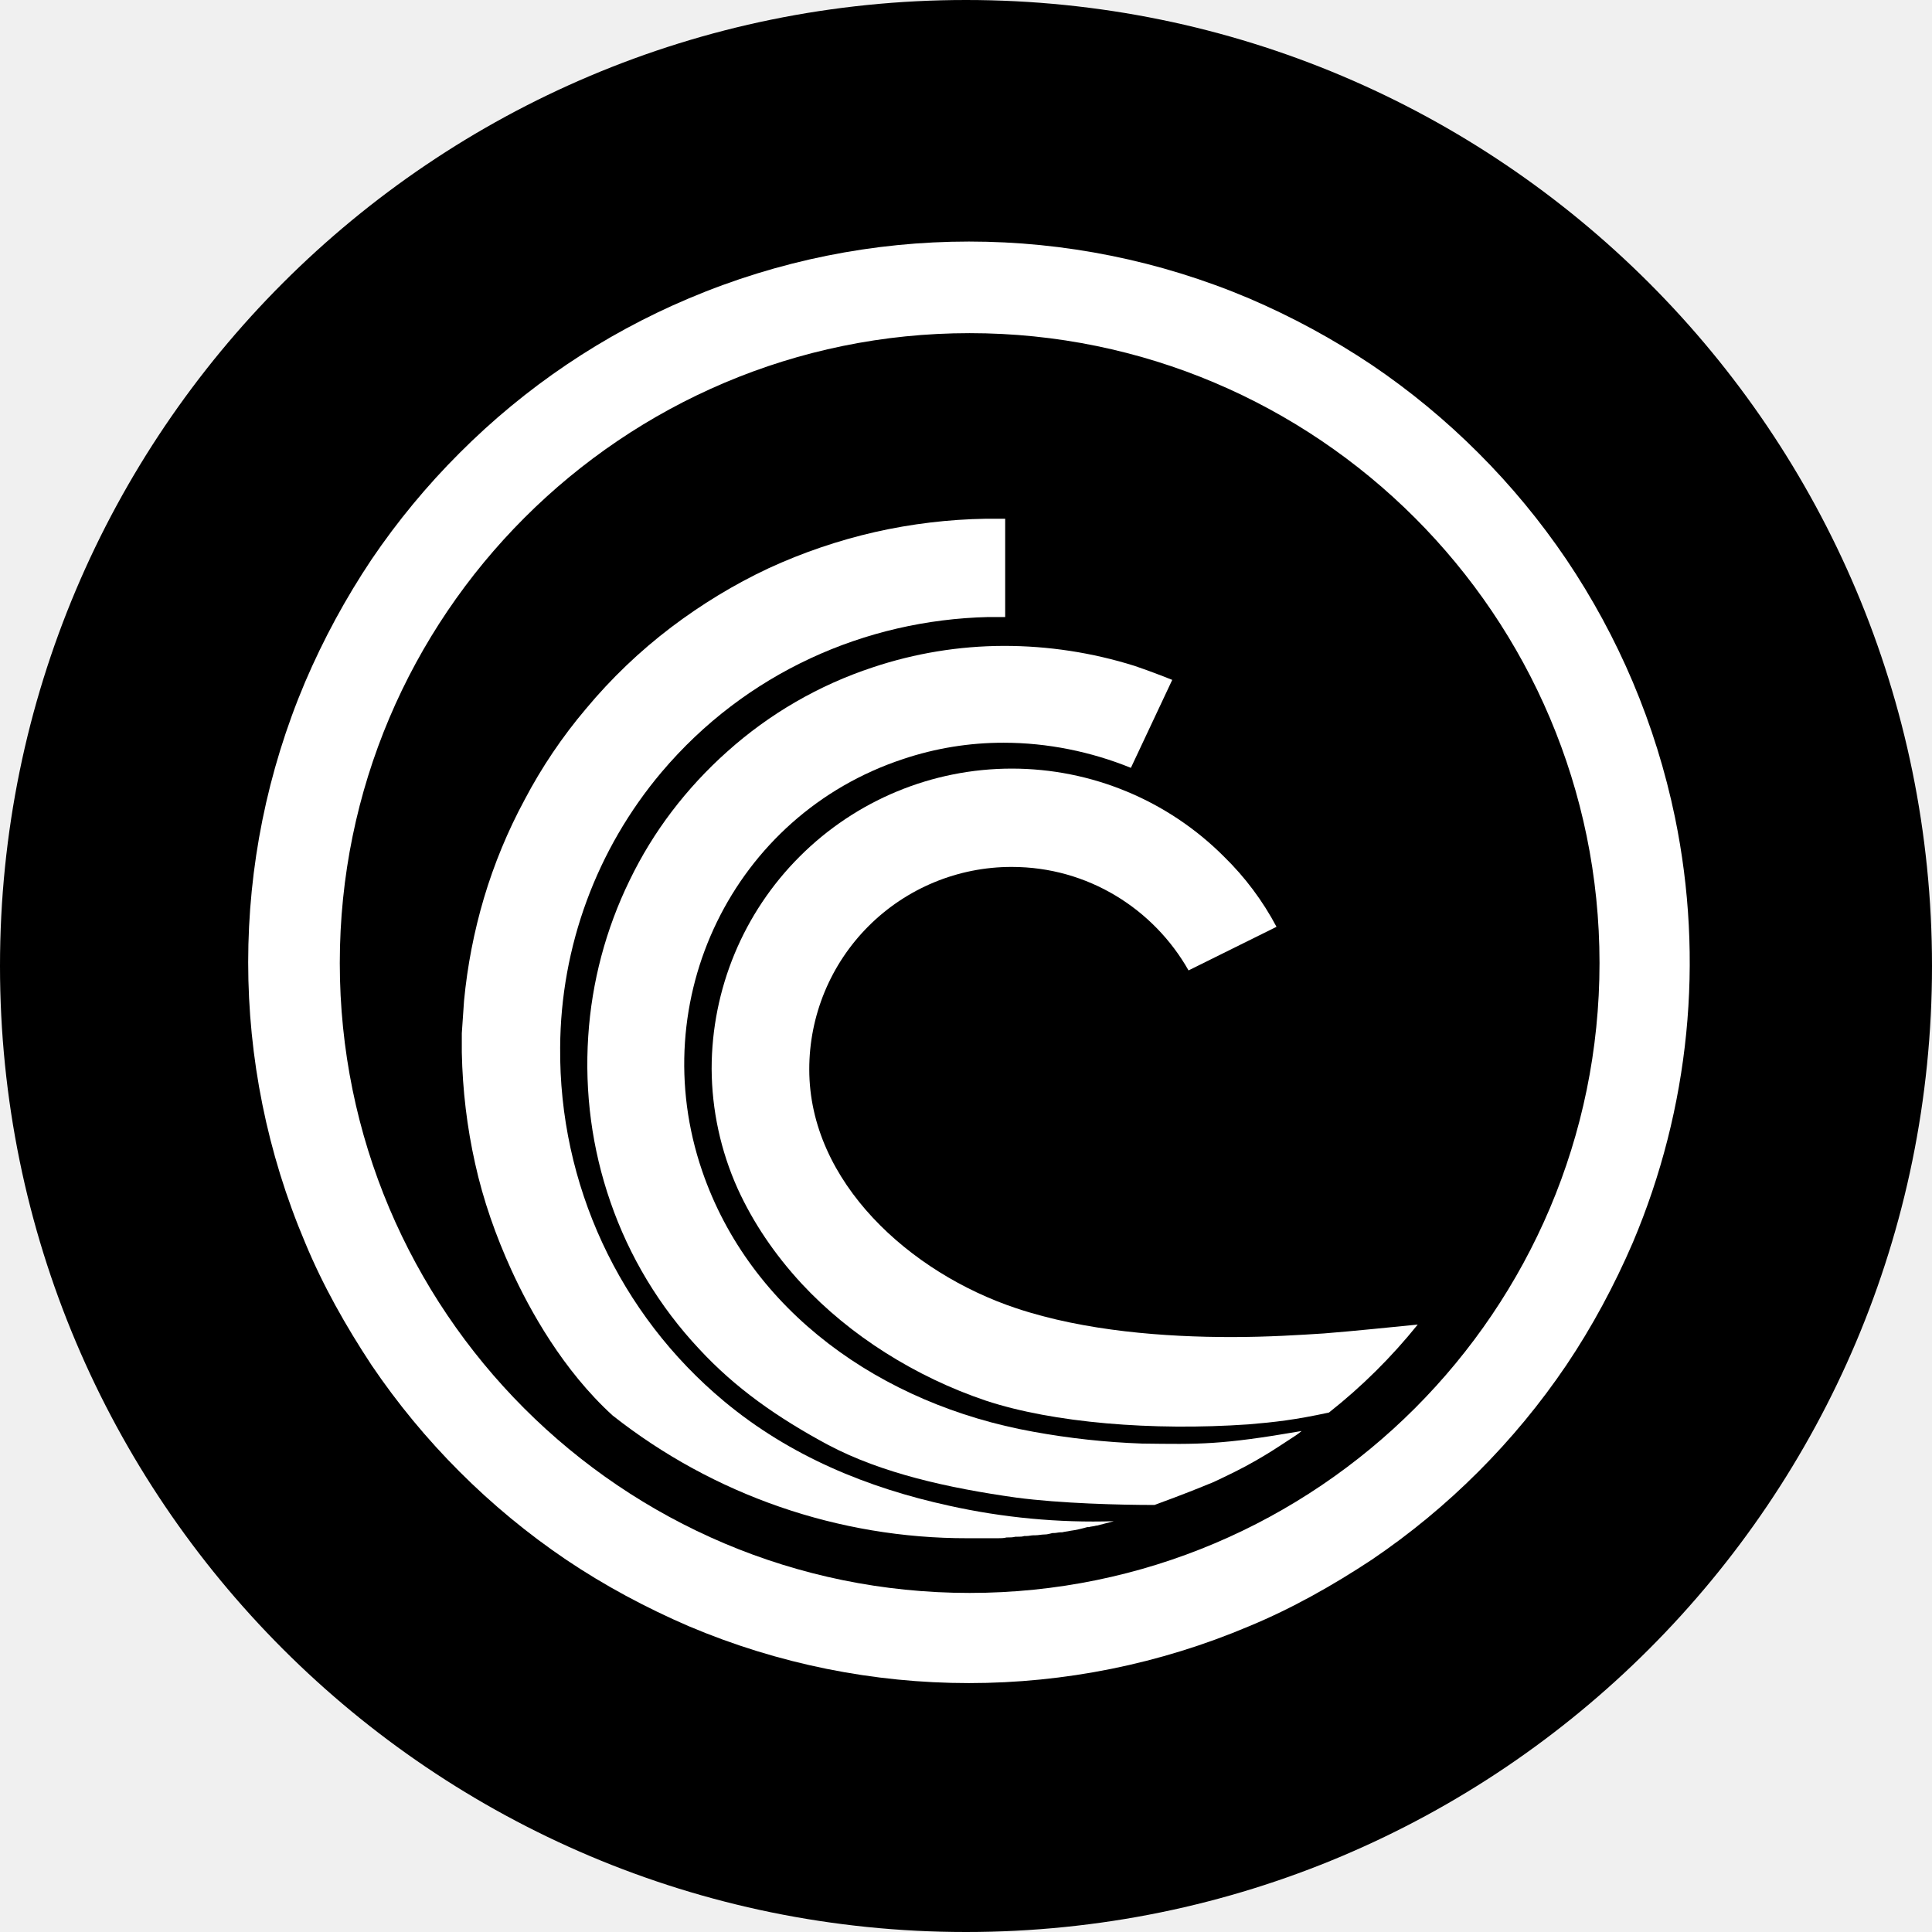
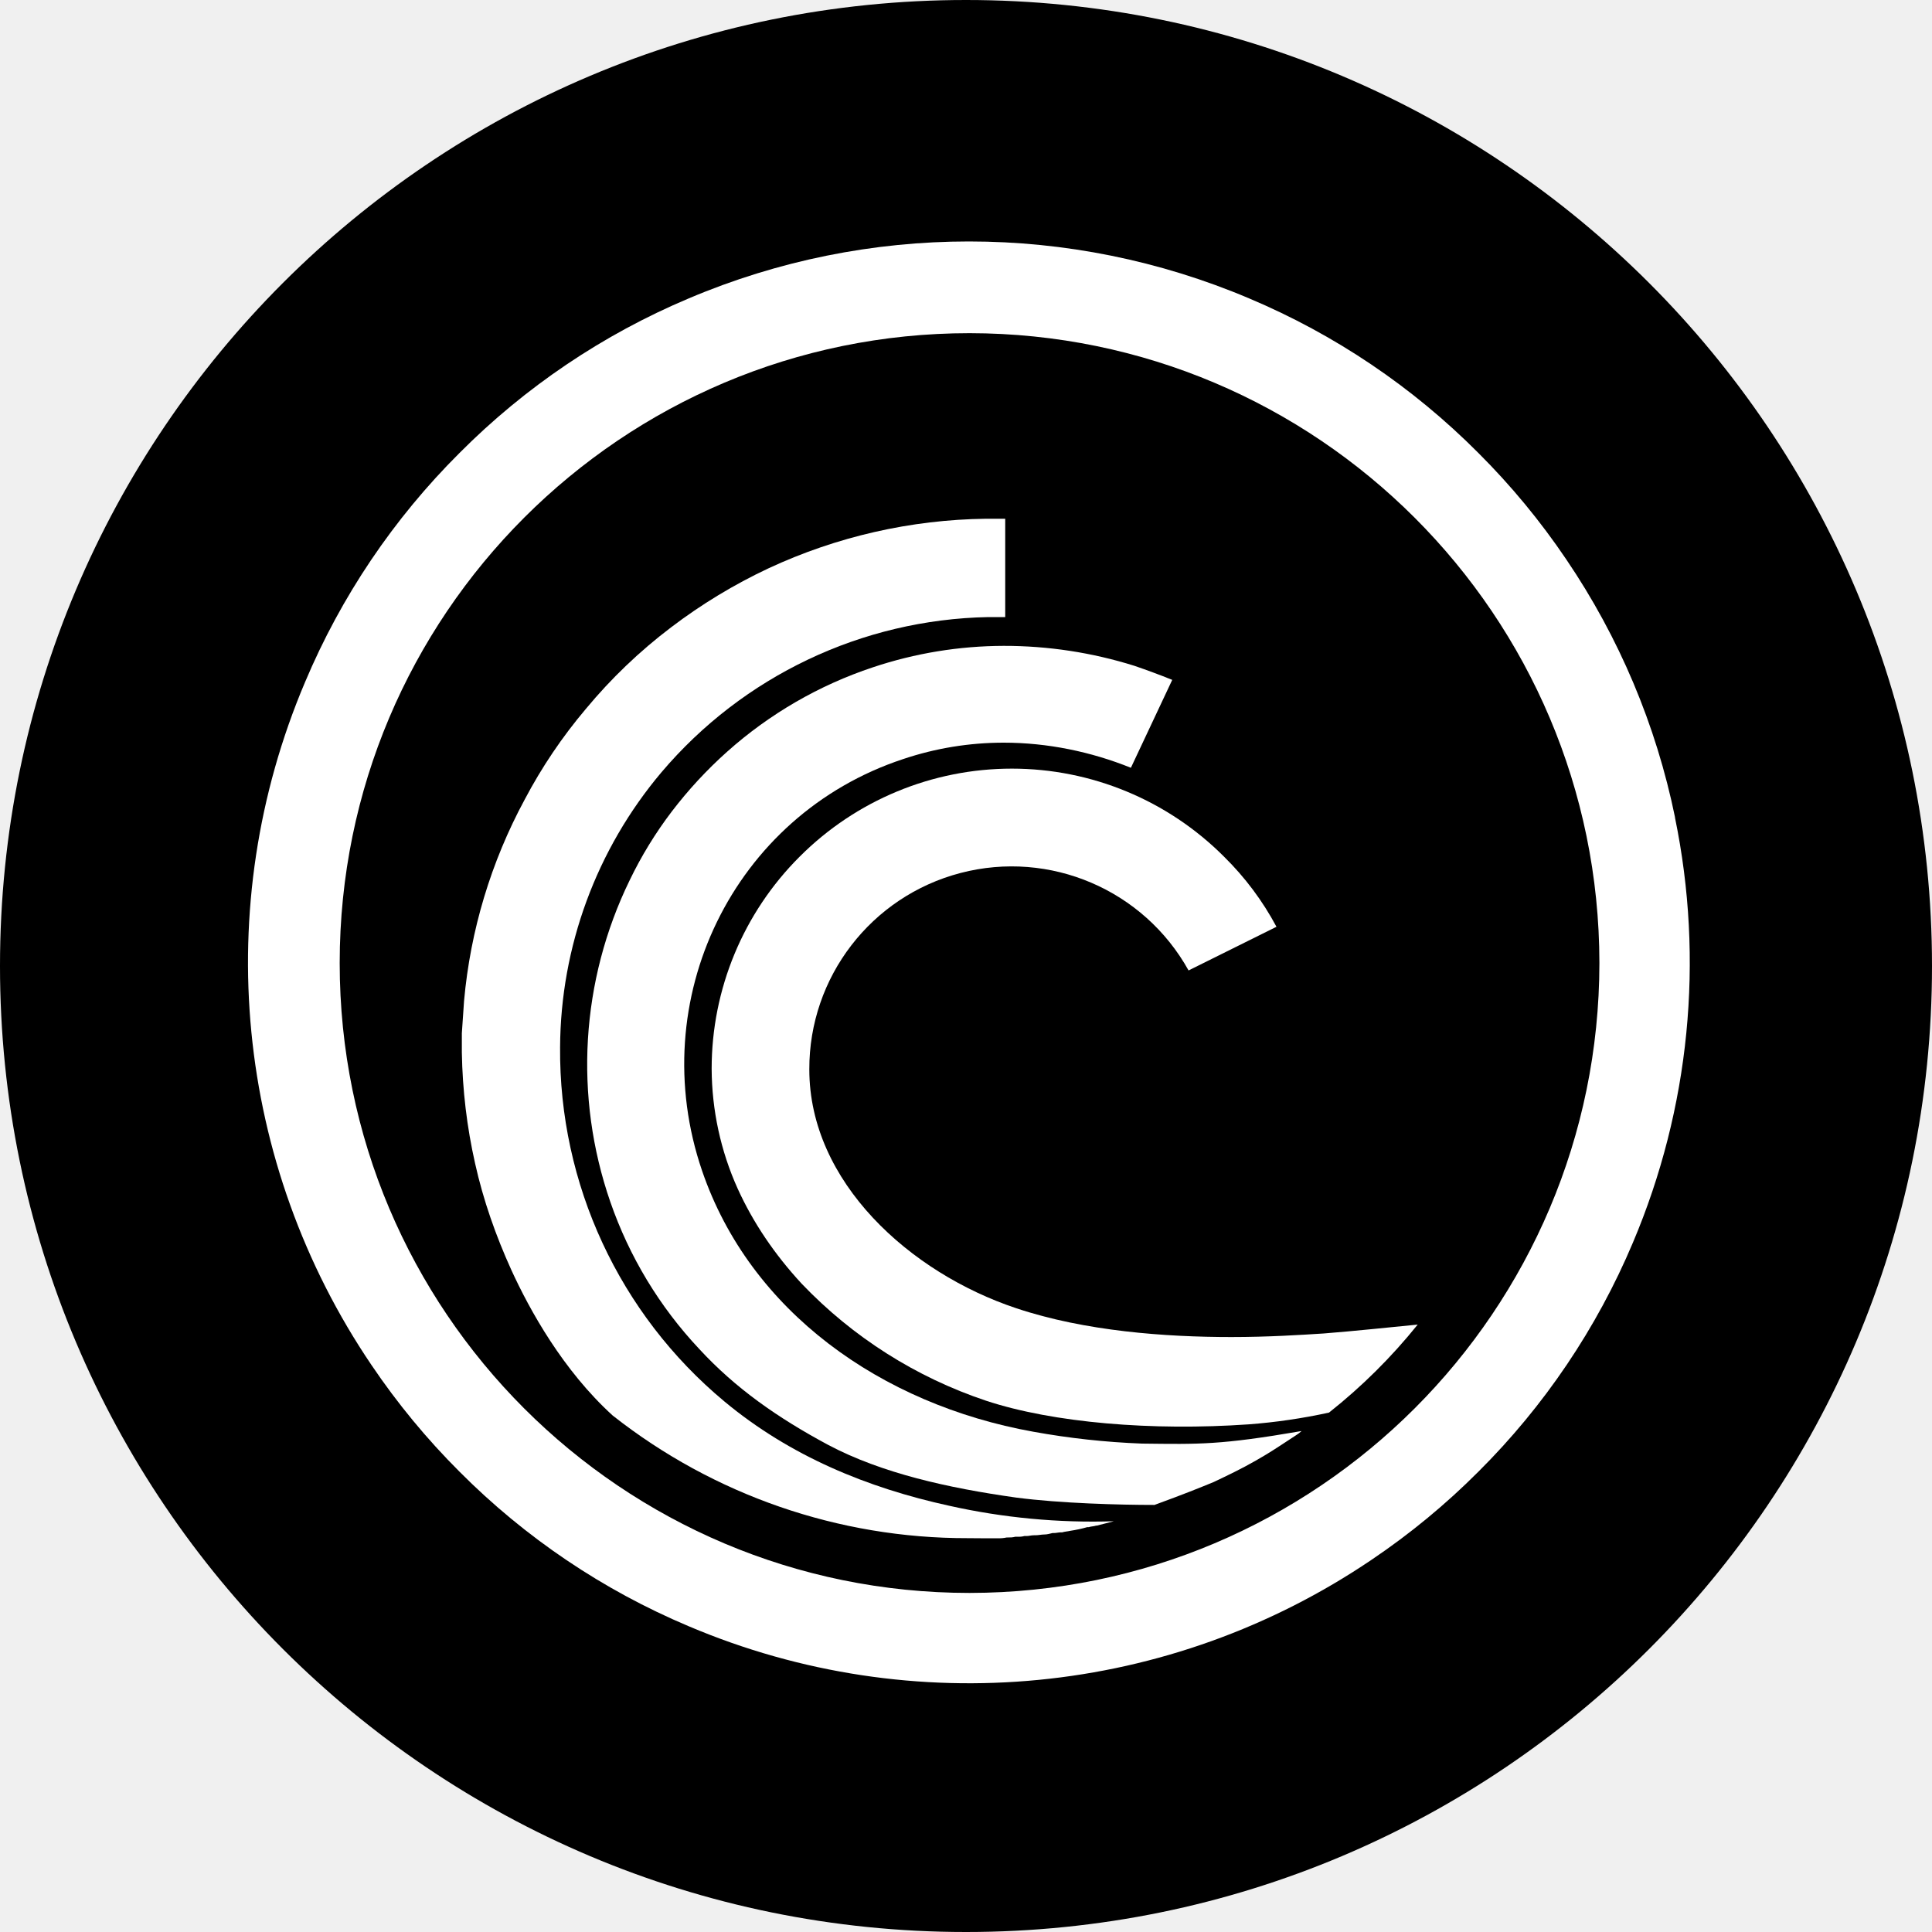
- <svg xmlns="http://www.w3.org/2000/svg" viewBox="0 0 32 32">
-   <circle cx="16" cy="16" r="16" />
-   <g fill="#FFF">
-     <path d="M27.743 13.539a12 12 0 0 0-.698-2.241 12 12 0 0 0-1.102-2.033 12 12 0 0 0-1.457-1.763 12 12 0 0 0-1.764-1.457 12.5 12.5 0 0 0-2.032-1.102 11.9 11.9 0 0 0-9.282 0 11.9 11.9 0 0 0-3.796 2.56 12 12 0 0 0-1.457 1.762 12.5 12.5 0 0 0-1.102 2.033 11.9 11.9 0 0 0 0 9.282c.294.71.674 1.383 1.102 2.032a12 12 0 0 0 1.457 1.764 12 12 0 0 0 1.764 1.457c.636.428 1.322.796 2.032 1.102a11.9 11.9 0 0 0 9.282 0c.71-.294 1.383-.674 2.032-1.102a12 12 0 0 0 1.764-1.457 12 12 0 0 0 1.457-1.764c.428-.636.796-1.322 1.102-2.032a11.9 11.9 0 0 0 .698-7.041M16.06 26.384c-5.767 0-10.432-4.678-10.432-10.433S10.306 5.518 16.06 5.518s10.433 4.678 10.433 10.433-4.677 10.433-10.433 10.433" />
-     <path d="M16.245 25.478h.282c.049 0 .097 0 .146-.013h.013c.049 0 .085 0 .134-.012h.037c.037 0 .074 0 .11-.012h.037c.037 0 .074-.012.123-.012h.024c.049 0 .098-.013.147-.013s.086-.012.135-.024h.024c.037 0 .074-.012.11-.012h.025c.049-.013.086-.013.135-.025.097-.012.195-.037.281-.061h.025c.036-.012.085-.012.122-.025h.012c.098-.024.184-.049.282-.073a11 11 0 0 1-2.73-.257c-1.348-.294-2.633-.82-3.723-1.727a7.54 7.54 0 0 1-2.718-5.865 7.13 7.13 0 0 1 1.677-4.555c1.396-1.653 3.38-2.523 5.412-2.572h.282V8.592h-.318a9 9 0 0 0-1.837.22 9 9 0 0 0-1.763.6c-.576.27-1.115.6-1.617.98a8.6 8.6 0 0 0-1.408 1.347 8.3 8.3 0 0 0-1.016 1.506 8.6 8.6 0 0 0-.674 1.628 9 9 0 0 0-.33 1.703l-.037.538v.318q.019.937.22 1.837c.135.613.343 1.2.6 1.764.307.673.858 1.665 1.678 2.412a9.47 9.47 0 0 0 5.877 2.033z" />
-     <path d="M18.914 23.91a12.5 12.5 0 0 1-1.8-.196c-2.522-.453-4.69-1.996-5.485-4.322-.968-2.829.514-5.89 3.33-6.82a5.2 5.2 0 0 1 1.665-.27c.723 0 1.445.147 2.107.416l.685-1.457a13 13 0 0 0-.624-.232 7.2 7.2 0 0 0-2.168-.331 6.9 6.9 0 0 0-2.167.355 6.8 6.8 0 0 0-2.412 1.396 7 7 0 0 0-.918.992 6.7 6.7 0 0 0-.698 1.139 6.9 6.9 0 0 0-.686 2.584c-.061.93.061 1.86.367 2.742a6.8 6.8 0 0 0 1.47 2.437c.6.649 1.298 1.139 2.142 1.592.882.465 1.972.71 3.11.87.735.097 1.715.122 2.29.122.502-.184.71-.27.98-.38.233-.11.465-.22.698-.355s.27-.16.661-.416a1 1 0 0 0 .098-.074c-1.347.233-1.69.22-2.645.208" />
-     <path d="M21.927 22.086c-.38.024-.919.06-1.531.06-1.09 0-2.425-.097-3.563-.477-1.764-.587-3.429-2.093-3.429-3.955a3.35 3.35 0 0 1 3.355-3.355c1.261 0 2.351.698 2.927 1.714l1.457-.722a4.7 4.7 0 0 0-.87-1.163 4.966 4.966 0 0 0-7.029 0 4.97 4.97 0 0 0-1.457 3.514 4.9 4.9 0 0 0 .43 1.984q.385.845 1.065 1.58c.796.856 1.885 1.542 3.049 1.934 1.114.367 2.755.502 4.347.392.44-.037.771-.074 1.334-.196a9.2 9.2 0 0 0 1.47-1.457c-.38.037-1.078.11-1.555.147" />
-   </g>
+ <svg xmlns="http://www.w3.org/2000/svg" fill="none" viewBox="0 0 20 20">
+   <path fill="#000" d="M10 20c5.523 0 10-4.477 10-10S15.523 0 10 0 0 4.477 0 10s4.477 10 10 10" />
+   <path fill="#fff" d="M17.34 8.462a7.4 7.4 0 0 0-1.126-2.671 7.4 7.4 0 0 0-.91-1.102 7.4 7.4 0 0 0-2.373-1.6 7.43 7.43 0 0 0-5.801 0 7.4 7.4 0 0 0-2.373 1.6 7.4 7.4 0 0 0-1.599 2.372 7.43 7.43 0 0 0 .689 7.072q.402.595.91 1.102a7.4 7.4 0 0 0 2.373 1.6 7.43 7.43 0 0 0 7.071-.69 7.4 7.4 0 0 0 1.103-.91 7.4 7.4 0 0 0 1.6-2.372 7.43 7.43 0 0 0 .435-4.401m-7.302 8.028a6.52 6.52 0 0 1 0-13.041 6.526 6.526 0 0 1 6.52 6.52 6.526 6.526 0 0 1-6.52 6.521" />
+   <path fill="#fff" d="M10.153 15.924h.176q.046.002.092-.008h.008c.03 0 .053 0 .083-.008h.024q.035.002.068-.007h.024c.023 0 .046-.008.076-.008h.015c.031 0 .062-.008.092-.008s.054-.008.085-.015h.015c.023 0 .046-.007.068-.007h.016c.03-.009.054-.009.084-.016q.093-.014.176-.038h.016c.022-.008.053-.008.076-.016h.007l.177-.045a6.8 6.8 0 0 1-1.707-.161c-.842-.184-1.645-.513-2.326-1.08a4.72 4.72 0 0 1-1.7-3.665 4.45 4.45 0 0 1 1.049-2.847 4.55 4.55 0 0 1 3.382-1.607h.177V5.37h-.2a5.5 5.5 0 0 0-2.25.513 5.6 5.6 0 0 0-1.01.612q-.488.37-.88.842-.369.436-.635.941a5.4 5.4 0 0 0-.627 2.082l-.023.336v.199q.01.585.137 1.148c.085.383.215.75.375 1.103.192.42.536 1.04 1.049 1.507a5.92 5.92 0 0 0 3.673 1.27z" />
+   <path fill="#fff" d="M11.821 14.944a8 8 0 0 1-1.125-.123c-1.576-.283-2.931-1.247-3.428-2.701-.605-1.768.321-3.681 2.081-4.262.336-.113.687-.17 1.041-.17.452 0 .903.093 1.317.26l.428-.91a8 8 0 0 0-.39-.145 4.5 4.5 0 0 0-1.355-.207c-.46.001-.918.076-1.354.222a4.3 4.3 0 0 0-1.508.873q-.316.282-.574.62-.254.334-.436.712a4.35 4.35 0 0 0-.2 3.329c.196.566.509 1.085.92 1.522.374.406.81.712 1.338.995.551.291 1.233.444 1.944.544.46.06 1.072.076 1.431.076.314-.115.444-.168.613-.237.145-.069.29-.138.436-.222s.169-.1.413-.26a.4.4 0 0 0 .061-.046c-.841.145-1.056.137-1.653.13" />
+   <path fill="#fff" d="M13.704 13.804c-.237.015-.574.037-.957.037-.68 0-1.515-.06-2.226-.298-1.103-.367-2.143-1.308-2.143-2.472a2.095 2.095 0 0 1 3.926-1.025l.91-.452a3 3 0 0 0-.543-.726 3.103 3.103 0 0 0-4.393 0 3.1 3.1 0 0 0-.911 2.196c.002.427.093.85.269 1.24q.24.528.665.987a4.7 4.7 0 0 0 1.906 1.209c.696.23 1.722.314 2.717.245a6 6 0 0 0 .834-.122q.51-.404.918-.911c-.237.023-.674.069-.972.092" />
</svg>
